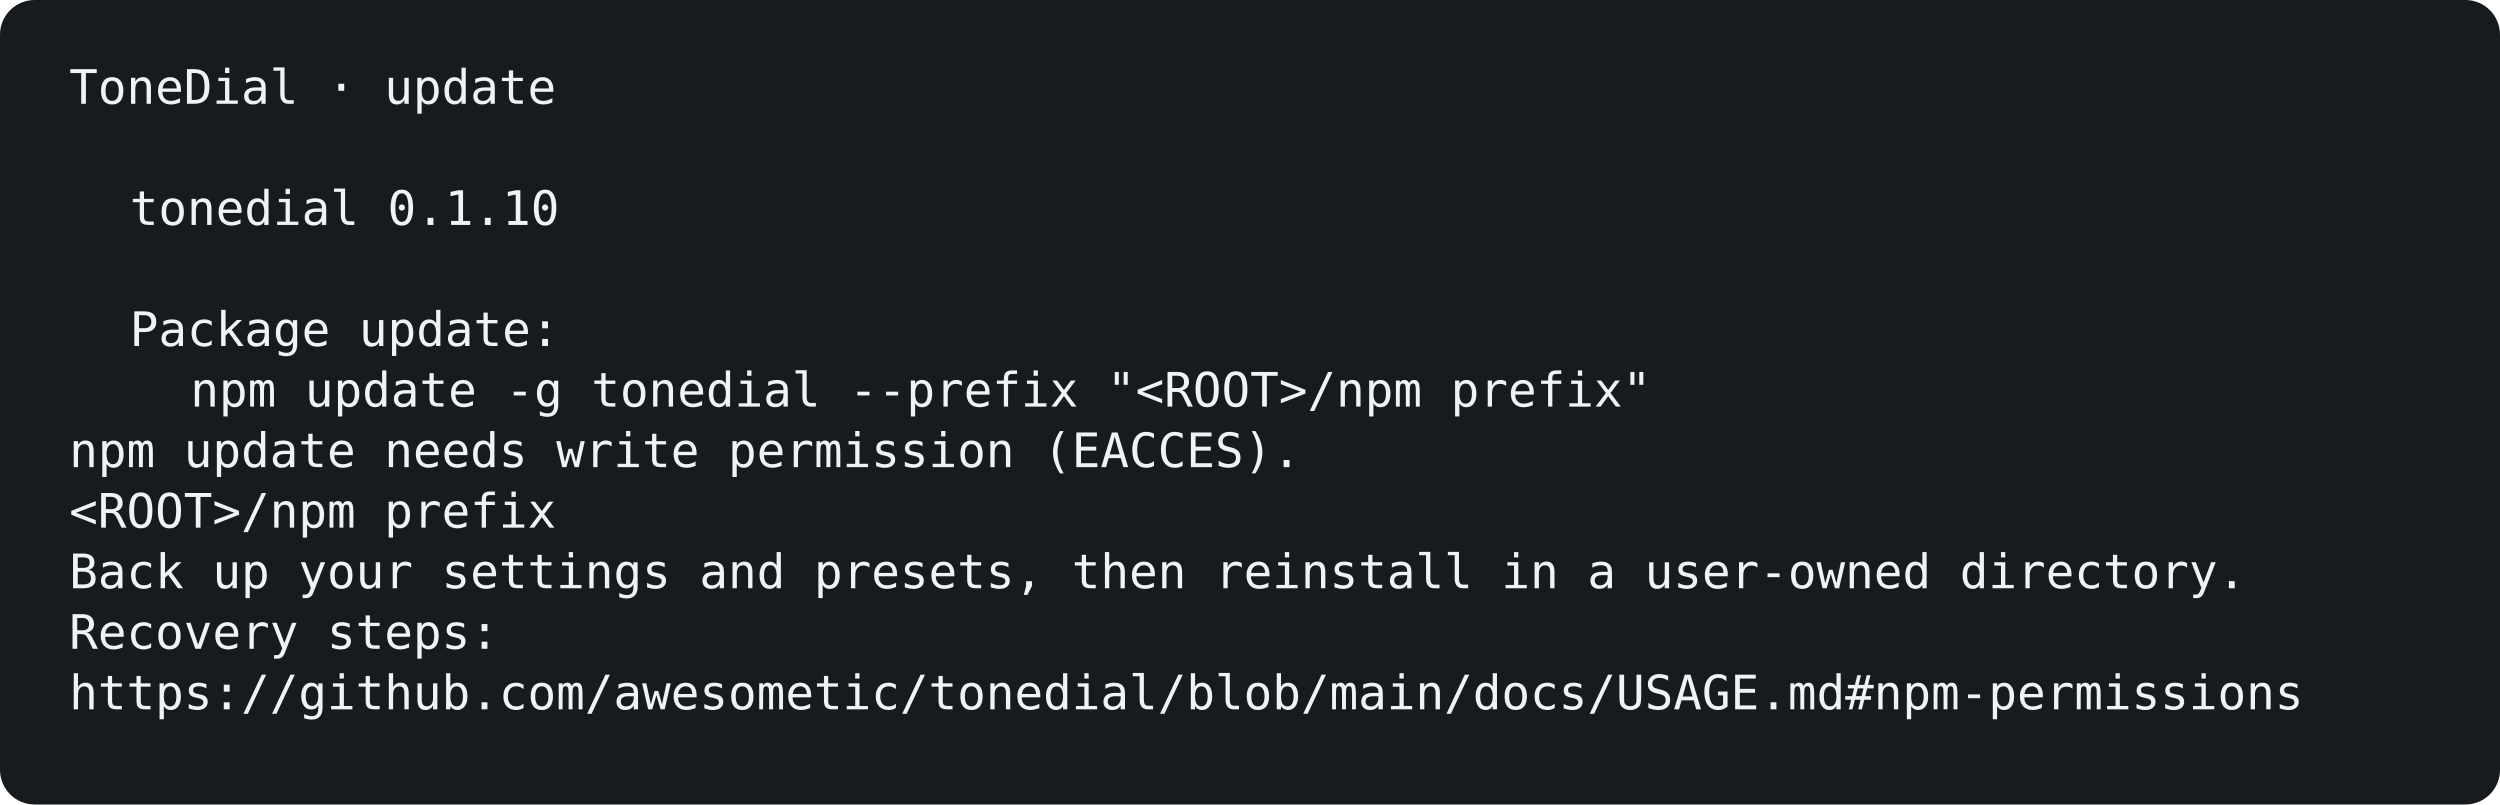
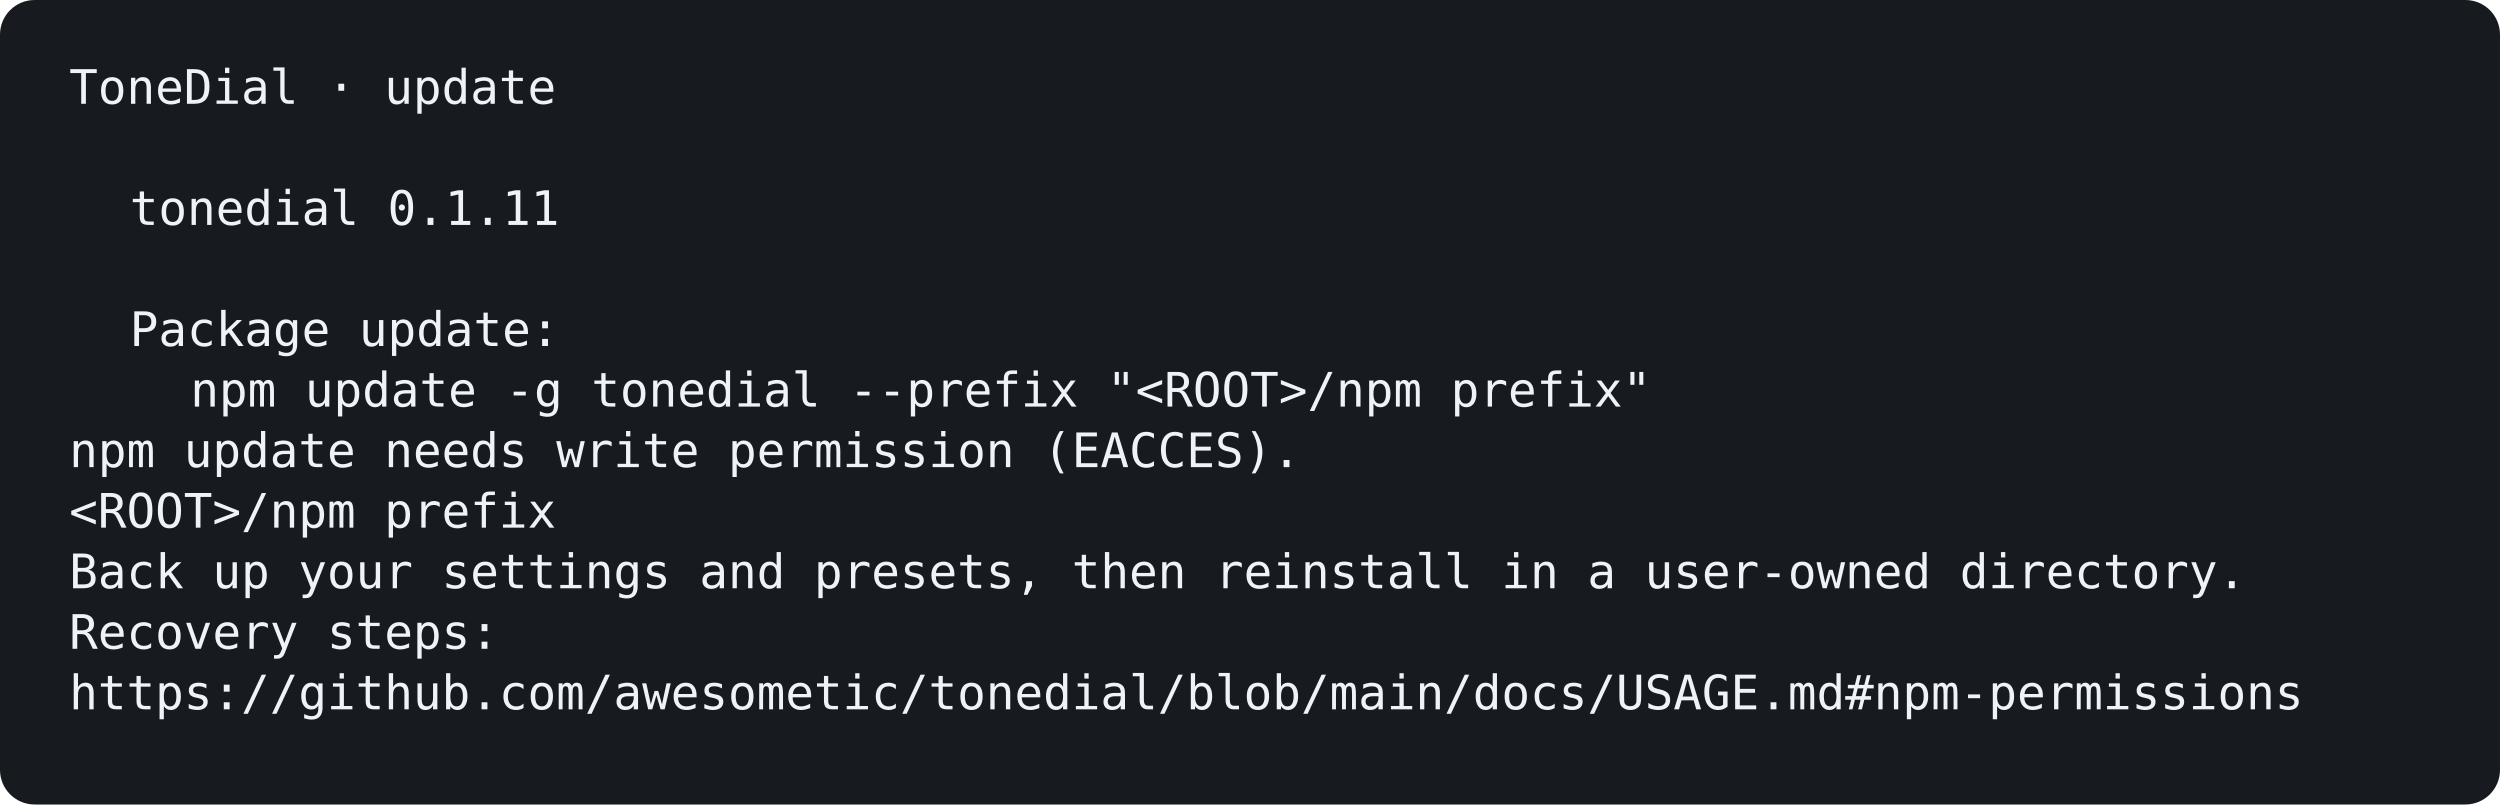
<svg xmlns="http://www.w3.org/2000/svg" width="1156" height="372" viewBox="0 0 1156 372" role="img" aria-labelledby="title description">
  <rect width="100%" height="100%" rx="16" fill="#171b20" />
  <g font-family="ui-monospace, SFMono-Regular, Menlo, Consolas, monospace, system-ui" font-size="22">
    <text x="32" y="48" fill="#edf3f6" font-weight="400" opacity="1">ToneDial · update</text>
-     <text x="60" y="104" fill="#edf3f6" font-weight="400" opacity="1">tonedial 0.1.10</text>
+     <text x="60" y="104" fill="#edf3f6" font-weight="400" opacity="1">tonedial 0.1.11</text>
    <text x="60" y="160" fill="#edf3f6" font-weight="400" opacity="1">Package update:</text>
    <text x="88" y="188" fill="#edf3f6" font-weight="400" opacity="1">npm update -g tonedial --prefix "&lt;ROOT&gt;/npm prefix"</text>
    <text x="32" y="216" fill="#edf3f6" font-weight="400" opacity="1">npm update needs write permission (EACCES).</text>
    <text x="32" y="244" fill="#edf3f6" font-weight="400" opacity="1">&lt;ROOT&gt;/npm prefix</text>
    <text x="32" y="272" fill="#edf3f6" font-weight="400" opacity="1">Back up your settings and presets, then reinstall in a user-owned directory.</text>
    <text x="32" y="300" fill="#edf3f6" font-weight="400" opacity="1">Recovery steps:</text>
    <text x="32" y="328" fill="#edf3f6" font-weight="400" opacity="1">https://github.com/awesometic/tonedial/blob/main/docs/USAGE.md#npm-permissions</text>
  </g>
</svg>
